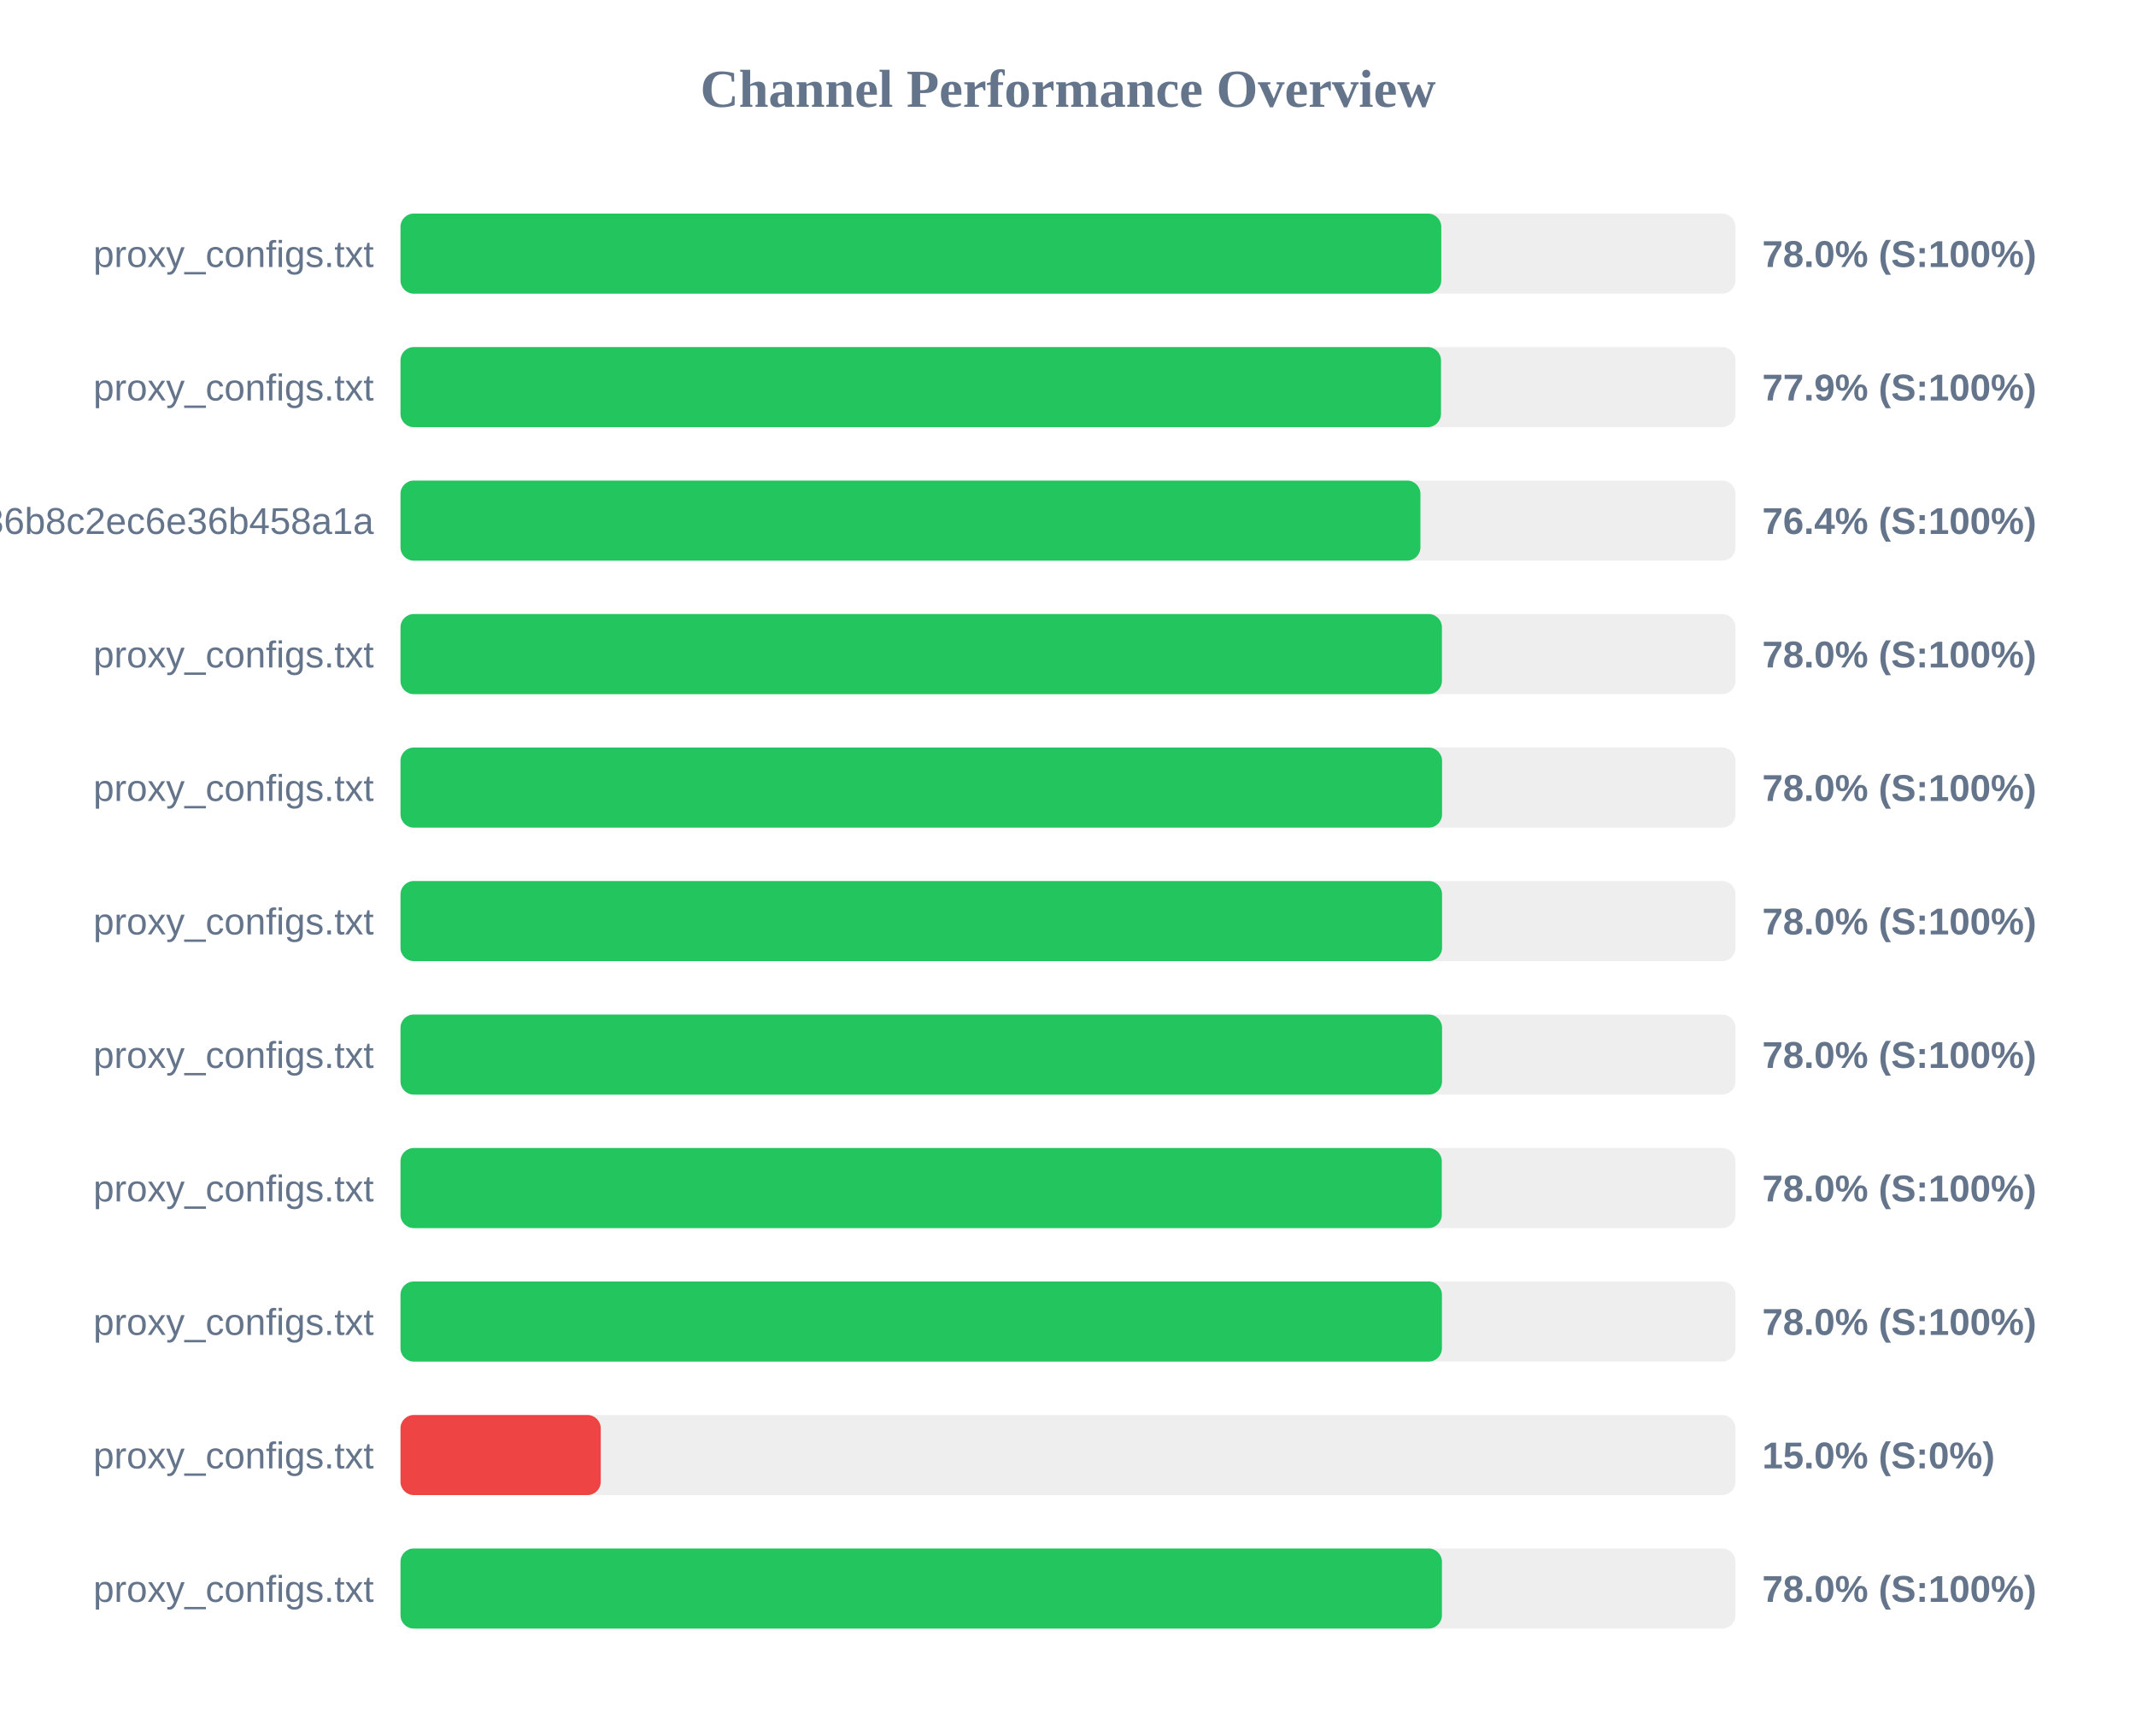
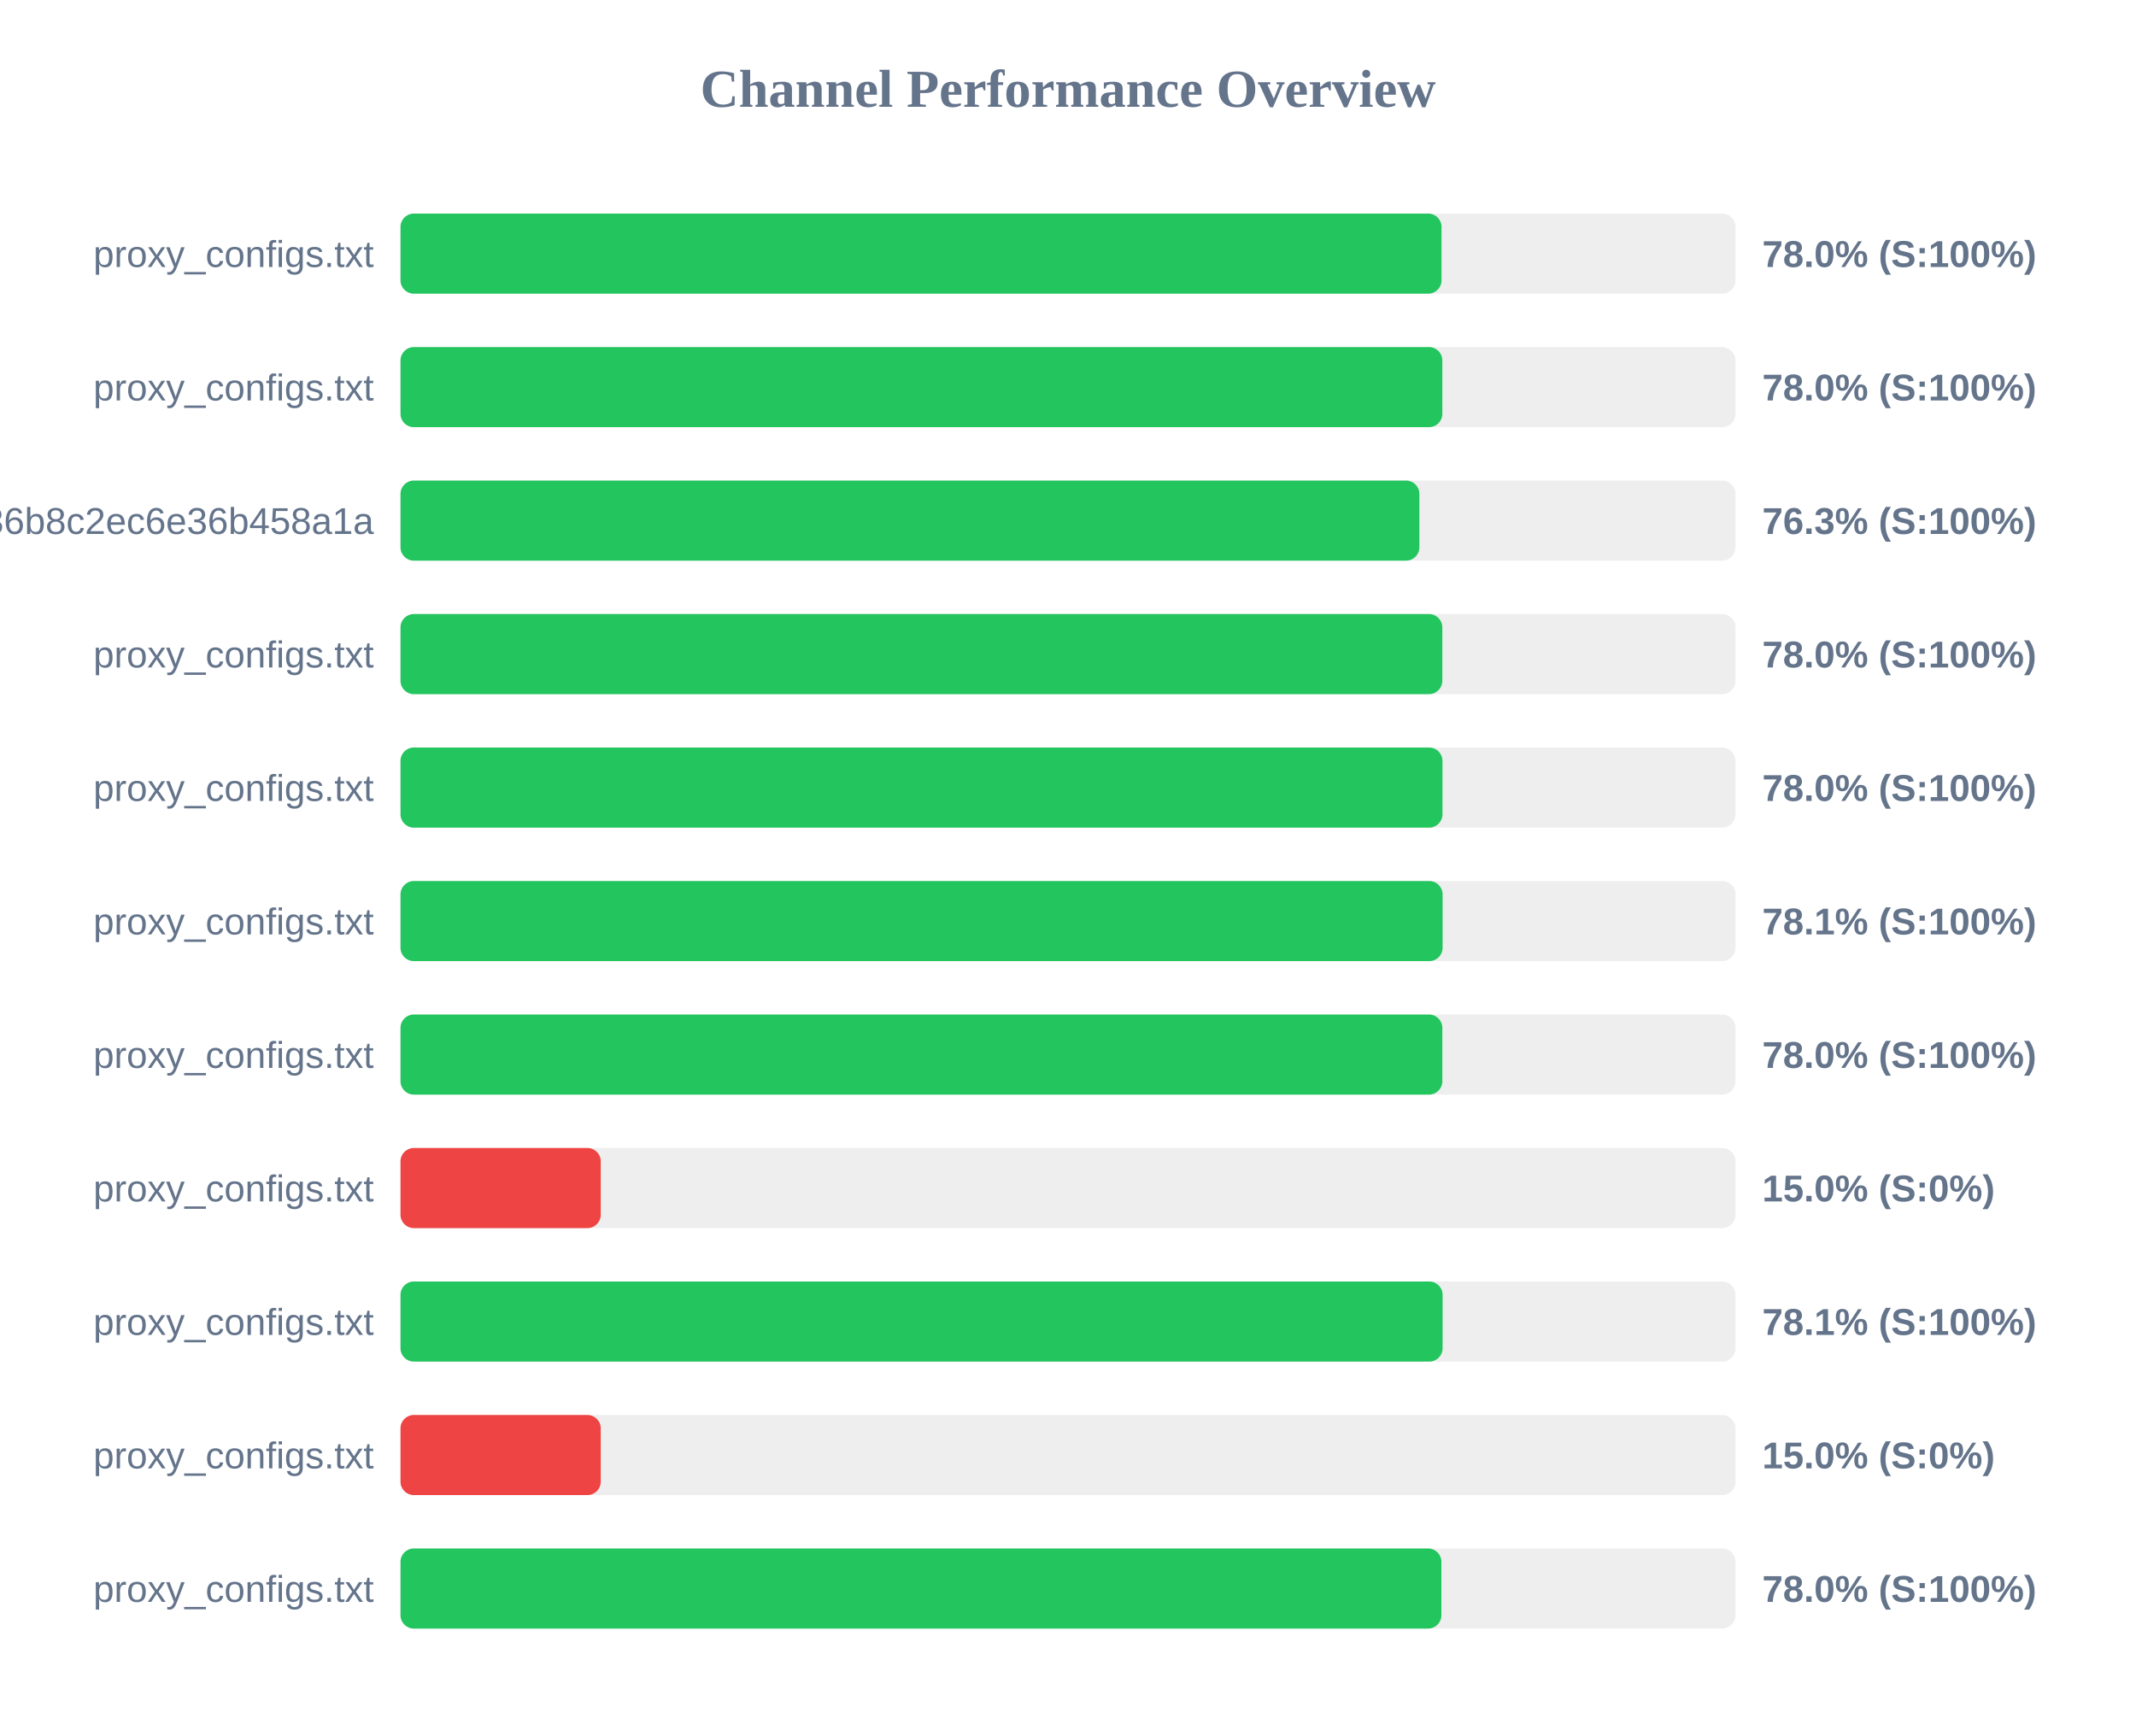
<svg xmlns="http://www.w3.org/2000/svg" width="800" height="650" version="1.1">
  <style>
        .row { font: 14px Arial; fill: #64748b; }
        .score { font: bold 14px Arial; fill: #64748b; }
    </style>
  <text x="400" y="40" text-anchor="middle" font-size="20px" font-weight="bold" fill="#64748b">Channel Performance Overview</text>
  <rect x="150" y="80" width="500" height="30" fill="#eee" rx="5" />
-   <rect x="150" y="80" width="389.8" height="30" fill="#22c55e" rx="5" />
+   <rect x="150" y="80" width="389.9" height="30" fill="#22c55e" rx="5" />
  <text x="140" y="100" text-anchor="end" class="row">proxy_configs.txt</text>
  <text x="660" y="100" text-anchor="start" class="score">78.0% (S:100%)</text>
  <rect x="150" y="130" width="500" height="30" fill="#eee" rx="5" />
-   <rect x="150" y="130" width="389.7" height="30" fill="#22c55e" rx="5" />
+   <rect x="150" y="130" width="390.2" height="30" fill="#22c55e" rx="5" />
  <text x="140" y="150" text-anchor="end" class="row">proxy_configs.txt</text>
-   <text x="660" y="150" text-anchor="start" class="score">77.9% (S:100%)</text>
+   <text x="660" y="150" text-anchor="start" class="score">78.0% (S:100%)</text>
  <rect x="150" y="180" width="500" height="30" fill="#eee" rx="5" />
-   <rect x="150" y="180" width="382.0" height="30" fill="#22c55e" rx="5" />
+   <rect x="150" y="180" width="381.6" height="30" fill="#22c55e" rx="5" />
  <text x="140" y="200" text-anchor="end" class="row">subscribe?token=efb406da4661236b8c2ec6e36b458a1a</text>
-   <text x="660" y="200" text-anchor="start" class="score">76.4% (S:100%)</text>
+   <text x="660" y="200" text-anchor="start" class="score">76.3% (S:100%)</text>
  <rect x="150" y="230" width="500" height="30" fill="#eee" rx="5" />
-   <rect x="150" y="230" width="390.05" height="30" fill="#22c55e" rx="5" />
+   <rect x="150" y="230" width="390.2" height="30" fill="#22c55e" rx="5" />
  <text x="140" y="250" text-anchor="end" class="row">proxy_configs.txt</text>
  <text x="660" y="250" text-anchor="start" class="score">78.0% (S:100%)</text>
  <rect x="150" y="280" width="500" height="30" fill="#eee" rx="5" />
-   <rect x="150" y="280" width="390.1" height="30" fill="#22c55e" rx="5" />
+   <rect x="150" y="280" width="390.25" height="30" fill="#22c55e" rx="5" />
  <text x="140" y="300" text-anchor="end" class="row">proxy_configs.txt</text>
  <text x="660" y="300" text-anchor="start" class="score">78.0% (S:100%)</text>
  <rect x="150" y="330" width="500" height="30" fill="#eee" rx="5" />
-   <rect x="150" y="330" width="390.1" height="30" fill="#22c55e" rx="5" />
+   <rect x="150" y="330" width="390.3" height="30" fill="#22c55e" rx="5" />
  <text x="140" y="350" text-anchor="end" class="row">proxy_configs.txt</text>
-   <text x="660" y="350" text-anchor="start" class="score">78.0% (S:100%)</text>
+   <text x="660" y="350" text-anchor="start" class="score">78.1% (S:100%)</text>
  <rect x="150" y="380" width="500" height="30" fill="#eee" rx="5" />
-   <rect x="150" y="380" width="390.1" height="30" fill="#22c55e" rx="5" />
+   <rect x="150" y="380" width="390.2" height="30" fill="#22c55e" rx="5" />
  <text x="140" y="400" text-anchor="end" class="row">proxy_configs.txt</text>
  <text x="660" y="400" text-anchor="start" class="score">78.0% (S:100%)</text>
  <rect x="150" y="430" width="500" height="30" fill="#eee" rx="5" />
-   <rect x="150" y="430" width="390.0" height="30" fill="#22c55e" rx="5" />
+   <rect x="150" y="430" width="75.0" height="30" fill="#ef4444" rx="5" />
  <text x="140" y="450" text-anchor="end" class="row">proxy_configs.txt</text>
-   <text x="660" y="450" text-anchor="start" class="score">78.0% (S:100%)</text>
+   <text x="660" y="450" text-anchor="start" class="score">15.0% (S:0%)</text>
  <rect x="150" y="480" width="500" height="30" fill="#eee" rx="5" />
-   <rect x="150" y="480" width="390.05" height="30" fill="#22c55e" rx="5" />
+   <rect x="150" y="480" width="390.3" height="30" fill="#22c55e" rx="5" />
  <text x="140" y="500" text-anchor="end" class="row">proxy_configs.txt</text>
-   <text x="660" y="500" text-anchor="start" class="score">78.0% (S:100%)</text>
+   <text x="660" y="500" text-anchor="start" class="score">78.1% (S:100%)</text>
  <rect x="150" y="530" width="500" height="30" fill="#eee" rx="5" />
  <rect x="150" y="530" width="75.0" height="30" fill="#ef4444" rx="5" />
  <text x="140" y="550" text-anchor="end" class="row">proxy_configs.txt</text>
  <text x="660" y="550" text-anchor="start" class="score">15.0% (S:0%)</text>
  <rect x="150" y="580" width="500" height="30" fill="#eee" rx="5" />
-   <rect x="150" y="580" width="390.05" height="30" fill="#22c55e" rx="5" />
+   <rect x="150" y="580" width="389.85" height="30" fill="#22c55e" rx="5" />
  <text x="140" y="600" text-anchor="end" class="row">proxy_configs.txt</text>
  <text x="660" y="600" text-anchor="start" class="score">78.0% (S:100%)</text>
</svg>
